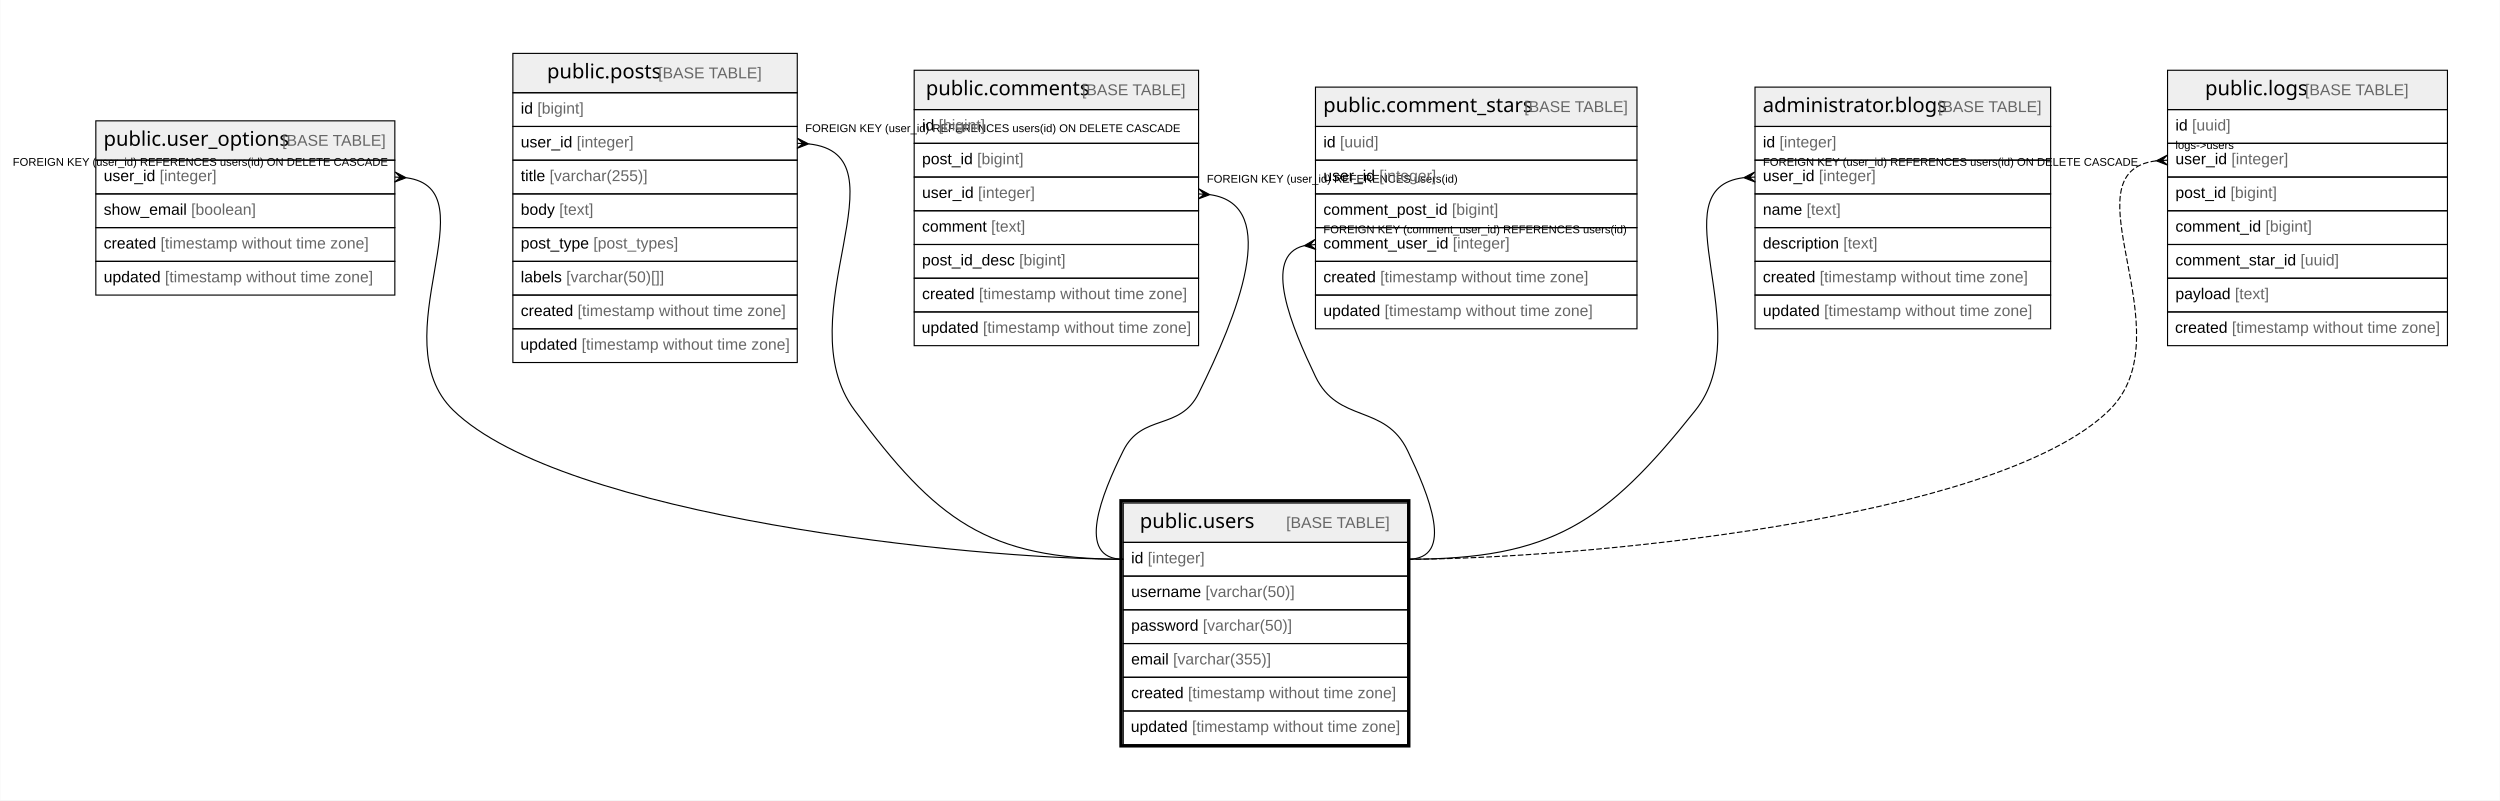
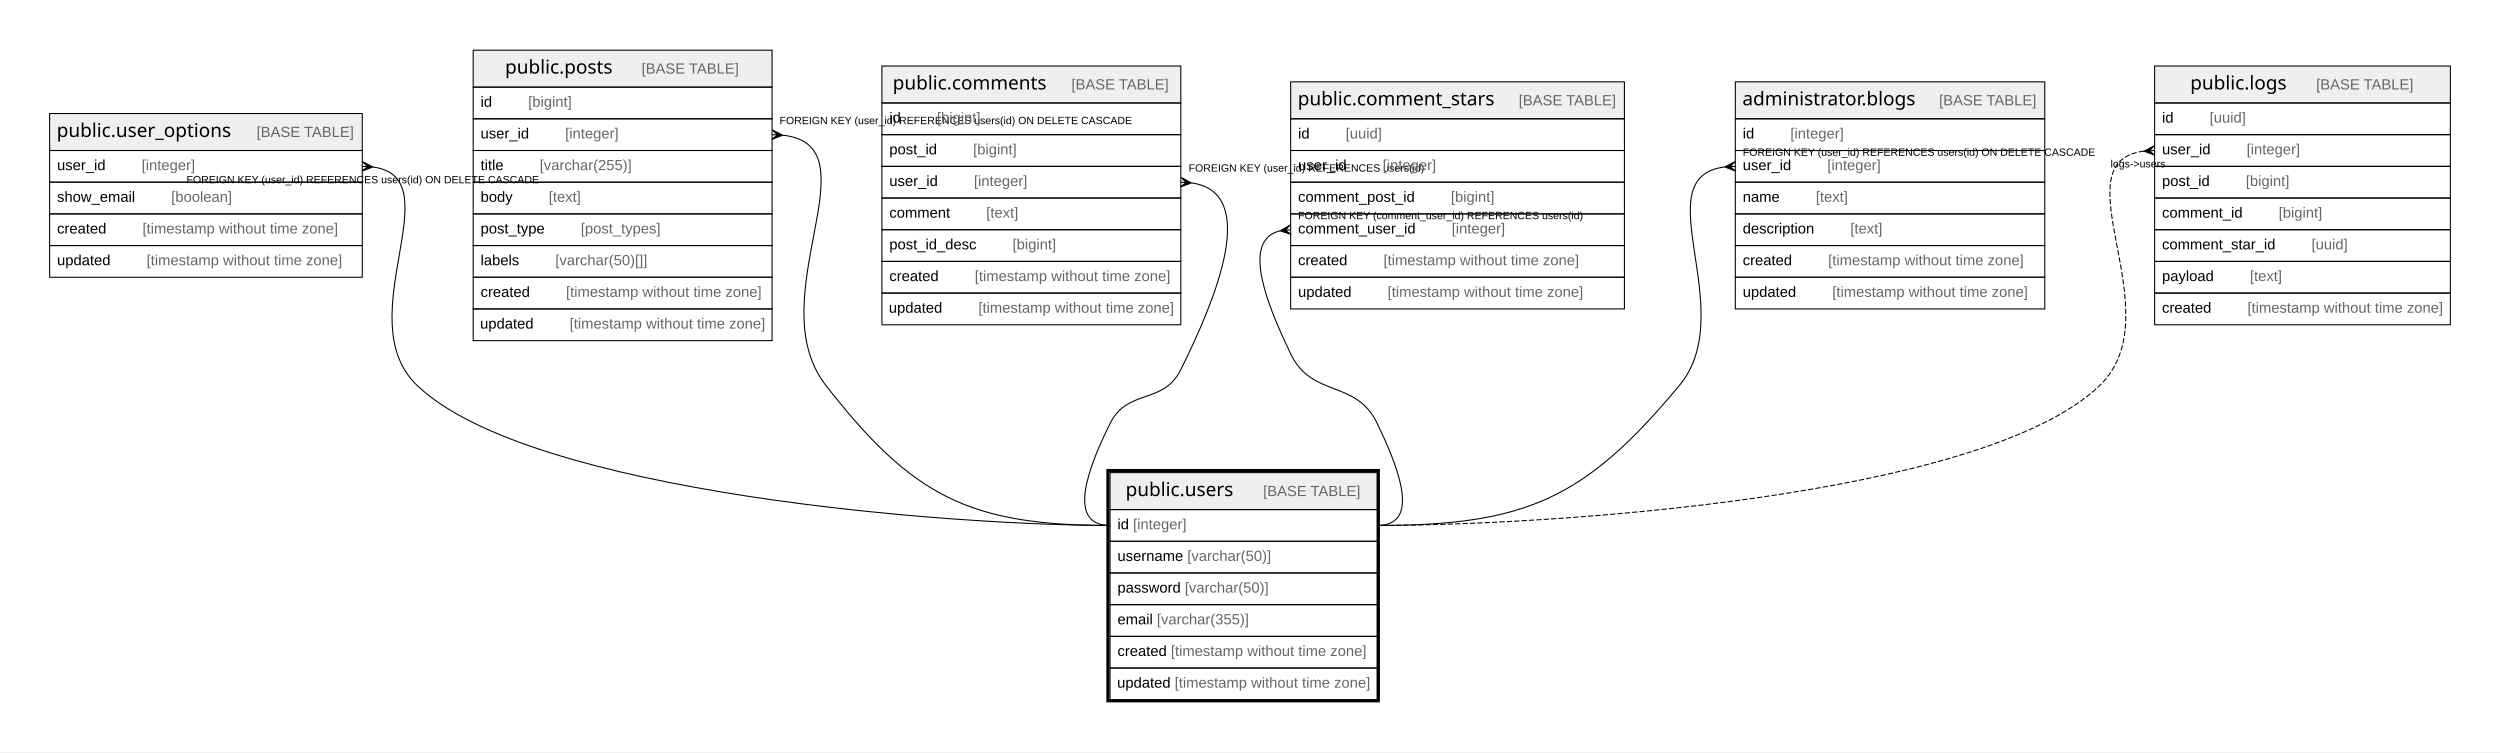
- <svg xmlns="http://www.w3.org/2000/svg" width="2224pt" height="712pt" viewBox="0.00 0.00 2223.50 712.00">
+ <svg xmlns="http://www.w3.org/2000/svg" width="2367pt" height="712pt" viewBox="0.00 0.00 2367.00 712.00">
  <g id="graph0" class="graph" transform="scale(1 1) rotate(0) translate(4 708)">
-     <polygon fill="#ffffff" stroke="transparent" points="-4,4 -4,-708 2219.5,-708 2219.5,4 -4,4" />
+     <polygon fill="#ffffff" stroke="transparent" points="-4,4 -4,-708 2363,-708 2363,4 -4,4" />
    <g id="node1" class="node">
-       <polygon fill="#efefef" stroke="transparent" points="995,-225.5 995,-260.5 1248,-260.5 1248,-225.5 995,-225.5" />
-       <polygon fill="none" stroke="#000000" points="995,-225.5 995,-260.5 1248,-260.5 1248,-225.5 995,-225.5" />
-       <text text-anchor="start" x="1009.709" y="-238.3" font-family="Arial Bold" font-size="18.00" fill="#000000">public.users</text>
-       <text text-anchor="start" x="1105.723" y="-238.3" font-family="Arial" font-size="14.00" fill="#000000">    </text>
-       <text text-anchor="start" x="1139.928" y="-238.3" font-family="Arial" font-size="14.00" fill="#666666">[BASE TABLE]</text>
-       <polygon fill="none" stroke="#000000" points="995,-195.5 995,-225.5 1248,-225.5 1248,-195.5 995,-195.5" />
-       <text text-anchor="start" x="1002" y="-206.9" font-family="Arial" font-size="14.00" fill="#000000">id </text>
-       <text text-anchor="start" x="1016.78" y="-206.9" font-family="Arial" font-size="14.00" fill="#666666">[integer]</text>
-       <polygon fill="none" stroke="#000000" points="995,-165.5 995,-195.5 1248,-195.5 1248,-165.5 995,-165.5" />
-       <text text-anchor="start" x="1002" y="-176.9" font-family="Arial" font-size="14.00" fill="#000000">username </text>
-       <text text-anchor="start" x="1068.125" y="-176.9" font-family="Arial" font-size="14.00" fill="#666666">[varchar(50)]</text>
-       <polygon fill="none" stroke="#000000" points="995,-135.5 995,-165.5 1248,-165.5 1248,-135.5 995,-135.5" />
-       <text text-anchor="start" x="1002" y="-146.9" font-family="Arial" font-size="14.00" fill="#000000">password </text>
-       <text text-anchor="start" x="1065.788" y="-146.9" font-family="Arial" font-size="14.00" fill="#666666">[varchar(50)]</text>
-       <polygon fill="none" stroke="#000000" points="995,-105.5 995,-135.5 1248,-135.5 1248,-105.5 995,-105.5" />
-       <text text-anchor="start" x="1002" y="-116.9" font-family="Arial" font-size="14.00" fill="#000000">email </text>
-       <text text-anchor="start" x="1039.33" y="-116.9" font-family="Arial" font-size="14.00" fill="#666666">[varchar(355)]</text>
-       <polygon fill="none" stroke="#000000" points="995,-75.5 995,-105.5 1248,-105.5 1248,-75.5 995,-75.5" />
-       <text text-anchor="start" x="1002" y="-86.9" font-family="Arial" font-size="14.00" fill="#000000">created </text>
-       <text text-anchor="start" x="1052.572" y="-86.9" font-family="Arial" font-size="14.00" fill="#666666">[timestamp without time zone]</text>
-       <polygon fill="none" stroke="#000000" points="995,-45.5 995,-75.5 1248,-75.5 1248,-45.5 995,-45.5" />
-       <text text-anchor="start" x="1001.692" y="-56.9" font-family="Arial" font-size="14.00" fill="#000000">updated </text>
-       <text text-anchor="start" x="1056.168" y="-56.9" font-family="Arial" font-size="14.00" fill="#666666">[timestamp without time zone]</text>
-       <polygon fill="none" stroke="#000000" stroke-width="3" points="993,-44.5 993,-262.5 1249,-262.5 1249,-44.5 993,-44.5" />
+       <polygon fill="#efefef" stroke="transparent" points="1047,-225.5 1047,-260.5 1300,-260.5 1300,-225.5 1047,-225.5" />
+       <polygon fill="none" stroke="#000000" points="1047,-225.5 1047,-260.5 1300,-260.5 1300,-225.5 1047,-225.5" />
+       <text text-anchor="start" x="1061.709" y="-238.3" font-family="Arial Bold" font-size="18.00" fill="#000000">public.users</text>
+       <text text-anchor="start" x="1157.723" y="-238.3" font-family="Arial" font-size="14.00" fill="#000000">    </text>
+       <text text-anchor="start" x="1191.928" y="-238.3" font-family="Arial" font-size="14.00" fill="#666666">[BASE TABLE]</text>
+       <polygon fill="none" stroke="#000000" points="1047,-195.5 1047,-225.5 1300,-225.5 1300,-195.5 1047,-195.5" />
+       <text text-anchor="start" x="1054" y="-206.9" font-family="Arial" font-size="14.00" fill="#000000">id </text>
+       <text text-anchor="start" x="1068.78" y="-206.9" font-family="Arial" font-size="14.00" fill="#666666">[integer]</text>
+       <polygon fill="none" stroke="#000000" points="1047,-165.5 1047,-195.5 1300,-195.5 1300,-165.5 1047,-165.5" />
+       <text text-anchor="start" x="1054" y="-176.9" font-family="Arial" font-size="14.00" fill="#000000">username </text>
+       <text text-anchor="start" x="1120.125" y="-176.9" font-family="Arial" font-size="14.00" fill="#666666">[varchar(50)]</text>
+       <polygon fill="none" stroke="#000000" points="1047,-135.5 1047,-165.5 1300,-165.5 1300,-135.5 1047,-135.5" />
+       <text text-anchor="start" x="1054" y="-146.9" font-family="Arial" font-size="14.00" fill="#000000">password </text>
+       <text text-anchor="start" x="1117.788" y="-146.9" font-family="Arial" font-size="14.00" fill="#666666">[varchar(50)]</text>
+       <polygon fill="none" stroke="#000000" points="1047,-105.5 1047,-135.5 1300,-135.5 1300,-105.5 1047,-105.5" />
+       <text text-anchor="start" x="1054" y="-116.9" font-family="Arial" font-size="14.00" fill="#000000">email </text>
+       <text text-anchor="start" x="1091.33" y="-116.9" font-family="Arial" font-size="14.00" fill="#666666">[varchar(355)]</text>
+       <polygon fill="none" stroke="#000000" points="1047,-75.5 1047,-105.5 1300,-105.5 1300,-75.5 1047,-75.5" />
+       <text text-anchor="start" x="1054" y="-86.9" font-family="Arial" font-size="14.00" fill="#000000">created </text>
+       <text text-anchor="start" x="1104.572" y="-86.9" font-family="Arial" font-size="14.00" fill="#666666">[timestamp without time zone]</text>
+       <polygon fill="none" stroke="#000000" points="1047,-45.5 1047,-75.5 1300,-75.5 1300,-45.5 1047,-45.5" />
+       <text text-anchor="start" x="1053.691" y="-56.9" font-family="Arial" font-size="14.00" fill="#000000">updated </text>
+       <text text-anchor="start" x="1108.168" y="-56.9" font-family="Arial" font-size="14.00" fill="#666666">[timestamp without time zone]</text>
+       <polygon fill="none" stroke="#000000" stroke-width="3" points="1045,-44.5 1045,-262.5 1301,-262.5 1301,-44.5 1045,-44.5" />
    </g>
    <g id="node2" class="node">
-       <polygon fill="#efefef" stroke="transparent" points="81,-565.5 81,-600.5 347,-600.5 347,-565.5 81,-565.5" />
-       <polygon fill="none" stroke="#000000" points="81,-565.5 81,-600.5 347,-600.5 347,-565.5 81,-565.5" />
-       <text text-anchor="start" x="87.853" y="-578.3" font-family="Arial Bold" font-size="18.00" fill="#000000">public.user_options</text>
-       <text text-anchor="start" x="242.894" y="-578.3" font-family="Arial" font-size="14.00" fill="#000000"> </text>
-       <text text-anchor="start" x="246.784" y="-578.3" font-family="Arial" font-size="14.00" fill="#666666">[BASE TABLE]</text>
-       <polygon fill="none" stroke="#000000" points="81,-535.5 81,-565.5 347,-565.5 347,-535.5 81,-535.5" />
-       <text text-anchor="start" x="88" y="-546.9" font-family="Arial" font-size="14.00" fill="#000000">user_id </text>
-       <text text-anchor="start" x="137.788" y="-546.9" font-family="Arial" font-size="14.00" fill="#666666">[integer]</text>
-       <polygon fill="none" stroke="#000000" points="81,-505.5 81,-535.5 347,-535.5 347,-505.5 81,-505.5" />
-       <text text-anchor="start" x="88" y="-516.9" font-family="Arial" font-size="14.00" fill="#000000">show_email </text>
-       <text text-anchor="start" x="165.784" y="-516.9" font-family="Arial" font-size="14.00" fill="#666666">[boolean]</text>
-       <polygon fill="none" stroke="#000000" points="81,-475.5 81,-505.5 347,-505.5 347,-475.5 81,-475.5" />
-       <text text-anchor="start" x="88" y="-486.9" font-family="Arial" font-size="14.00" fill="#000000">created </text>
-       <text text-anchor="start" x="138.572" y="-486.9" font-family="Arial" font-size="14.00" fill="#666666">[timestamp without time zone]</text>
-       <polygon fill="none" stroke="#000000" points="81,-445.5 81,-475.5 347,-475.5 347,-445.5 81,-445.5" />
-       <text text-anchor="start" x="88" y="-456.9" font-family="Arial" font-size="14.00" fill="#000000">updated </text>
-       <text text-anchor="start" x="142.477" y="-456.9" font-family="Arial" font-size="14.00" fill="#666666">[timestamp without time zone]</text>
+       <polygon fill="#efefef" stroke="transparent" points="43,-565.5 43,-600.5 339,-600.5 339,-565.5 43,-565.5" />
+       <polygon fill="none" stroke="#000000" points="43,-565.5 43,-600.5 339,-600.5 339,-565.5 43,-565.5" />
+       <text text-anchor="start" x="49.695" y="-578.3" font-family="Arial Bold" font-size="18.00" fill="#000000">public.user_options</text>
+       <text text-anchor="start" x="204.737" y="-578.3" font-family="Arial" font-size="14.00" fill="#000000">    </text>
+       <text text-anchor="start" x="238.941" y="-578.3" font-family="Arial" font-size="14.00" fill="#666666">[BASE TABLE]</text>
+       <polygon fill="none" stroke="#000000" points="43,-535.5 43,-565.5 339,-565.5 339,-535.5 43,-535.5" />
+       <text text-anchor="start" x="50" y="-546.9" font-family="Arial" font-size="14.00" fill="#000000">user_id    </text>
+       <text text-anchor="start" x="130.102" y="-546.9" font-family="Arial" font-size="14.00" fill="#666666">[integer]</text>
+       <polygon fill="none" stroke="#000000" points="43,-505.5 43,-535.5 339,-535.5 339,-505.5 43,-505.5" />
+       <text text-anchor="start" x="50" y="-516.9" font-family="Arial" font-size="14.00" fill="#000000">show_email    </text>
+       <text text-anchor="start" x="158.098" y="-516.9" font-family="Arial" font-size="14.00" fill="#666666">[boolean]</text>
+       <polygon fill="none" stroke="#000000" points="43,-475.5 43,-505.5 339,-505.5 339,-475.5 43,-475.5" />
+       <text text-anchor="start" x="50" y="-486.9" font-family="Arial" font-size="14.00" fill="#000000">created    </text>
+       <text text-anchor="start" x="130.886" y="-486.9" font-family="Arial" font-size="14.00" fill="#666666">[timestamp without time zone]</text>
+       <polygon fill="none" stroke="#000000" points="43,-445.5 43,-475.5 339,-475.5 339,-445.5 43,-445.5" />
+       <text text-anchor="start" x="50" y="-456.9" font-family="Arial" font-size="14.00" fill="#000000">updated    </text>
+       <text text-anchor="start" x="134.791" y="-456.9" font-family="Arial" font-size="14.00" fill="#666666">[timestamp without time zone]</text>
    </g>
    <g id="edge1" class="edge">
-       <path fill="none" stroke="#000000" d="M357.22,-549.867C433.66,-539.585 333.539,-406.73 399,-343 496.215,-248.355 859.322,-210.5 995,-210.5" />
-       <polygon fill="#000000" stroke="#000000" points="356.981,-549.881 346.722,-546.009 351.99,-550.191 347,-550.5 347,-550.5 347,-550.5 351.99,-550.191 347.278,-554.991 356.981,-549.881 356.981,-549.881" />
-       <text text-anchor="start" x="7.053" y="-560.5" font-family="Arial" font-size="10.00" fill="#000000">FOREIGN KEY (user_id) REFERENCES users(id) ON DELETE CASCADE</text>
+       <path fill="none" stroke="#000000" d="M349.217,-549.864C425.612,-539.535 324.922,-406.091 391,-343 498.565,-240.297 898.278,-210.5 1047,-210.5" />
+       <polygon fill="#000000" stroke="#000000" points="348.981,-549.878 338.72,-546.009 343.99,-550.189 339,-550.5 339,-550.5 339,-550.5 343.99,-550.189 339.28,-554.991 348.981,-549.878 348.981,-549.878" />
+       <text text-anchor="start" x="172.554" y="-534.5" font-family="Arial" font-size="10.00" fill="#000000">FOREIGN KEY (user_id) REFERENCES users(id) ON DELETE CASCADE</text>
    </g>
    <g id="node3" class="node">
-       <polygon fill="#efefef" stroke="transparent" points="452,-625.5 452,-660.5 705,-660.5 705,-625.5 452,-625.5" />
-       <polygon fill="none" stroke="#000000" points="452,-625.5 452,-660.5 705,-660.5 705,-625.5 452,-625.5" />
-       <text text-anchor="start" x="482.361" y="-638.3" font-family="Arial Bold" font-size="18.00" fill="#000000">public.posts</text>
-       <text text-anchor="start" x="577.385" y="-638.3" font-family="Arial" font-size="14.00" fill="#000000"> </text>
-       <text text-anchor="start" x="581.276" y="-638.3" font-family="Arial" font-size="14.00" fill="#666666">[BASE TABLE]</text>
-       <polygon fill="none" stroke="#000000" points="452,-595.5 452,-625.5 705,-625.5 705,-595.5 452,-595.5" />
-       <text text-anchor="start" x="459" y="-606.9" font-family="Arial" font-size="14.00" fill="#000000">id </text>
-       <text text-anchor="start" x="473.78" y="-606.9" font-family="Arial" font-size="14.00" fill="#666666">[bigint]</text>
-       <polygon fill="none" stroke="#000000" points="452,-565.5 452,-595.5 705,-595.5 705,-565.5 452,-565.5" />
-       <text text-anchor="start" x="459" y="-576.9" font-family="Arial" font-size="14.00" fill="#000000">user_id </text>
-       <text text-anchor="start" x="508.788" y="-576.9" font-family="Arial" font-size="14.00" fill="#666666">[integer]</text>
-       <polygon fill="none" stroke="#000000" points="452,-535.5 452,-565.5 705,-565.5 705,-535.5 452,-535.5" />
-       <text text-anchor="start" x="459" y="-546.9" font-family="Arial" font-size="14.00" fill="#000000">title </text>
-       <text text-anchor="start" x="484.668" y="-546.9" font-family="Arial" font-size="14.00" fill="#666666">[varchar(255)]</text>
-       <polygon fill="none" stroke="#000000" points="452,-505.5 452,-535.5 705,-535.5 705,-505.5 452,-505.5" />
-       <text text-anchor="start" x="459" y="-516.9" font-family="Arial" font-size="14.00" fill="#000000">body </text>
-       <text text-anchor="start" x="493.238" y="-516.9" font-family="Arial" font-size="14.00" fill="#666666">[text]</text>
-       <polygon fill="none" stroke="#000000" points="452,-475.5 452,-505.5 705,-505.5 705,-475.5 452,-475.5" />
-       <text text-anchor="start" x="459" y="-486.9" font-family="Arial" font-size="14.00" fill="#000000">post_type </text>
-       <text text-anchor="start" x="523.585" y="-486.9" font-family="Arial" font-size="14.00" fill="#666666">[post_types]</text>
-       <polygon fill="none" stroke="#000000" points="452,-445.5 452,-475.5 705,-475.5 705,-445.5 452,-445.5" />
-       <text text-anchor="start" x="459" y="-456.9" font-family="Arial" font-size="14.00" fill="#000000">labels </text>
-       <text text-anchor="start" x="499.452" y="-456.9" font-family="Arial" font-size="14.00" fill="#666666">[varchar(50)[]]</text>
-       <polygon fill="none" stroke="#000000" points="452,-415.5 452,-445.5 705,-445.5 705,-415.5 452,-415.5" />
-       <text text-anchor="start" x="459" y="-426.9" font-family="Arial" font-size="14.00" fill="#000000">created </text>
-       <text text-anchor="start" x="509.572" y="-426.9" font-family="Arial" font-size="14.00" fill="#666666">[timestamp without time zone]</text>
-       <polygon fill="none" stroke="#000000" points="452,-385.5 452,-415.5 705,-415.5 705,-385.5 452,-385.5" />
-       <text text-anchor="start" x="458.692" y="-396.9" font-family="Arial" font-size="14.00" fill="#000000">updated </text>
-       <text text-anchor="start" x="513.168" y="-396.9" font-family="Arial" font-size="14.00" fill="#666666">[timestamp without time zone]</text>
+       <polygon fill="#efefef" stroke="transparent" points="444,-625.5 444,-660.5 727,-660.5 727,-625.5 444,-625.5" />
+       <polygon fill="none" stroke="#000000" points="444,-625.5 444,-660.5 727,-660.5 727,-625.5 444,-625.5" />
+       <text text-anchor="start" x="474.204" y="-638.3" font-family="Arial Bold" font-size="18.00" fill="#000000">public.posts</text>
+       <text text-anchor="start" x="569.228" y="-638.3" font-family="Arial" font-size="14.00" fill="#000000">    </text>
+       <text text-anchor="start" x="603.433" y="-638.3" font-family="Arial" font-size="14.00" fill="#666666">[BASE TABLE]</text>
+       <polygon fill="none" stroke="#000000" points="444,-595.5 444,-625.5 727,-625.5 727,-595.5 444,-595.5" />
+       <text text-anchor="start" x="451" y="-606.9" font-family="Arial" font-size="14.00" fill="#000000">id    </text>
+       <text text-anchor="start" x="496.094" y="-606.9" font-family="Arial" font-size="14.00" fill="#666666">[bigint]</text>
+       <polygon fill="none" stroke="#000000" points="444,-565.5 444,-595.5 727,-595.5 727,-565.5 444,-565.5" />
+       <text text-anchor="start" x="451" y="-576.9" font-family="Arial" font-size="14.00" fill="#000000">user_id    </text>
+       <text text-anchor="start" x="531.102" y="-576.9" font-family="Arial" font-size="14.00" fill="#666666">[integer]</text>
+       <polygon fill="none" stroke="#000000" points="444,-535.5 444,-565.5 727,-565.5 727,-535.5 444,-535.5" />
+       <text text-anchor="start" x="451" y="-546.9" font-family="Arial" font-size="14.00" fill="#000000">title    </text>
+       <text text-anchor="start" x="506.982" y="-546.9" font-family="Arial" font-size="14.00" fill="#666666">[varchar(255)]</text>
+       <polygon fill="none" stroke="#000000" points="444,-505.5 444,-535.5 727,-535.5 727,-505.5 444,-505.5" />
+       <text text-anchor="start" x="451" y="-516.9" font-family="Arial" font-size="14.00" fill="#000000">body    </text>
+       <text text-anchor="start" x="515.553" y="-516.9" font-family="Arial" font-size="14.00" fill="#666666">[text]</text>
+       <polygon fill="none" stroke="#000000" points="444,-475.5 444,-505.5 727,-505.5 727,-475.5 444,-475.5" />
+       <text text-anchor="start" x="451" y="-486.9" font-family="Arial" font-size="14.00" fill="#000000">post_type    </text>
+       <text text-anchor="start" x="545.899" y="-486.9" font-family="Arial" font-size="14.00" fill="#666666">[post_types]</text>
+       <polygon fill="none" stroke="#000000" points="444,-445.5 444,-475.5 727,-475.5 727,-445.5 444,-445.5" />
+       <text text-anchor="start" x="451" y="-456.9" font-family="Arial" font-size="14.00" fill="#000000">labels    </text>
+       <text text-anchor="start" x="521.766" y="-456.9" font-family="Arial" font-size="14.00" fill="#666666">[varchar(50)[]]</text>
+       <polygon fill="none" stroke="#000000" points="444,-415.5 444,-445.5 727,-445.5 727,-415.5 444,-415.5" />
+       <text text-anchor="start" x="451" y="-426.9" font-family="Arial" font-size="14.00" fill="#000000">created    </text>
+       <text text-anchor="start" x="531.886" y="-426.9" font-family="Arial" font-size="14.00" fill="#666666">[timestamp without time zone]</text>
+       <polygon fill="none" stroke="#000000" points="444,-385.5 444,-415.5 727,-415.5 727,-385.5 444,-385.5" />
+       <text text-anchor="start" x="450.534" y="-396.9" font-family="Arial" font-size="14.00" fill="#000000">updated    </text>
+       <text text-anchor="start" x="535.325" y="-396.9" font-family="Arial" font-size="14.00" fill="#666666">[timestamp without time zone]</text>
    </g>
    <g id="edge2" class="edge">
-       <path fill="none" stroke="#000000" d="M715.011,-580.009C805.114,-570.558 693.829,-426.841 756,-343 828.342,-245.441 873.546,-210.5 995,-210.5" />
-       <polygon fill="#000000" stroke="#000000" points="714.988,-580.01 704.78,-576.005 709.994,-580.255 705,-580.5 705,-580.5 705,-580.5 709.994,-580.255 705.22,-584.995 714.988,-580.01 714.988,-580.01" />
-       <text text-anchor="start" x="712.053" y="-590.5" font-family="Arial" font-size="10.00" fill="#000000">FOREIGN KEY (user_id) REFERENCES users(id) ON DELETE CASCADE</text>
+       <path fill="none" stroke="#000000" d="M737.004,-580.004C826.98,-570.456 713.813,-425.308 778,-343 859.955,-237.906 913.728,-210.5 1047,-210.5" />
+       <polygon fill="#000000" stroke="#000000" points="736.988,-580.005 726.777,-576.005 731.994,-580.252 727,-580.5 727,-580.5 727,-580.5 731.994,-580.252 727.223,-584.995 736.988,-580.005 736.988,-580.005" />
+       <text text-anchor="start" x="734.053" y="-590.5" font-family="Arial" font-size="10.00" fill="#000000">FOREIGN KEY (user_id) REFERENCES users(id) ON DELETE CASCADE</text>
    </g>
    <g id="node4" class="node">
-       <polygon fill="#efefef" stroke="transparent" points="809,-610.5 809,-645.5 1062,-645.5 1062,-610.5 809,-610.5" />
-       <polygon fill="none" stroke="#000000" points="809,-610.5 809,-645.5 1062,-645.5 1062,-610.5 809,-610.5" />
-       <text text-anchor="start" x="819.366" y="-623.3" font-family="Arial Bold" font-size="18.00" fill="#000000">public.comments</text>
-       <text text-anchor="start" x="954.38" y="-623.3" font-family="Arial" font-size="14.00" fill="#000000"> </text>
-       <text text-anchor="start" x="958.271" y="-623.3" font-family="Arial" font-size="14.00" fill="#666666">[BASE TABLE]</text>
-       <polygon fill="none" stroke="#000000" points="809,-580.5 809,-610.5 1062,-610.5 1062,-580.5 809,-580.5" />
-       <text text-anchor="start" x="816" y="-591.9" font-family="Arial" font-size="14.00" fill="#000000">id </text>
-       <text text-anchor="start" x="830.78" y="-591.9" font-family="Arial" font-size="14.00" fill="#666666">[bigint]</text>
-       <polygon fill="none" stroke="#000000" points="809,-550.5 809,-580.5 1062,-580.5 1062,-550.5 809,-550.5" />
-       <text text-anchor="start" x="816" y="-561.9" font-family="Arial" font-size="14.00" fill="#000000">post_id </text>
-       <text text-anchor="start" x="865.018" y="-561.9" font-family="Arial" font-size="14.00" fill="#666666">[bigint]</text>
-       <polygon fill="none" stroke="#000000" points="809,-520.5 809,-550.5 1062,-550.5 1062,-520.5 809,-520.5" />
-       <text text-anchor="start" x="816" y="-531.9" font-family="Arial" font-size="14.00" fill="#000000">user_id </text>
-       <text text-anchor="start" x="865.788" y="-531.9" font-family="Arial" font-size="14.00" fill="#666666">[integer]</text>
-       <polygon fill="none" stroke="#000000" points="809,-490.5 809,-520.5 1062,-520.5 1062,-490.5 809,-490.5" />
-       <text text-anchor="start" x="816" y="-501.9" font-family="Arial" font-size="14.00" fill="#000000">comment </text>
-       <text text-anchor="start" x="877.45" y="-501.9" font-family="Arial" font-size="14.00" fill="#666666">[text]</text>
-       <polygon fill="none" stroke="#000000" points="809,-460.5 809,-490.5 1062,-490.5 1062,-460.5 809,-460.5" />
-       <text text-anchor="start" x="816" y="-471.9" font-family="Arial" font-size="14.00" fill="#000000">post_id_desc </text>
-       <text text-anchor="start" x="902.366" y="-471.9" font-family="Arial" font-size="14.00" fill="#666666">[bigint]</text>
-       <polygon fill="none" stroke="#000000" points="809,-430.5 809,-460.5 1062,-460.5 1062,-430.5 809,-430.5" />
-       <text text-anchor="start" x="816" y="-441.9" font-family="Arial" font-size="14.00" fill="#000000">created </text>
-       <text text-anchor="start" x="866.572" y="-441.9" font-family="Arial" font-size="14.00" fill="#666666">[timestamp without time zone]</text>
-       <polygon fill="none" stroke="#000000" points="809,-400.5 809,-430.5 1062,-430.5 1062,-400.5 809,-400.5" />
-       <text text-anchor="start" x="815.692" y="-411.9" font-family="Arial" font-size="14.00" fill="#000000">updated </text>
-       <text text-anchor="start" x="870.168" y="-411.9" font-family="Arial" font-size="14.00" fill="#666666">[timestamp without time zone]</text>
+       <polygon fill="#efefef" stroke="transparent" points="831,-610.5 831,-645.5 1114,-645.5 1114,-610.5 831,-610.5" />
+       <polygon fill="none" stroke="#000000" points="831,-610.5 831,-645.5 1114,-645.5 1114,-610.5 831,-610.5" />
+       <text text-anchor="start" x="841.209" y="-623.3" font-family="Arial Bold" font-size="18.00" fill="#000000">public.comments</text>
+       <text text-anchor="start" x="976.223" y="-623.3" font-family="Arial" font-size="14.00" fill="#000000">    </text>
+       <text text-anchor="start" x="1010.428" y="-623.3" font-family="Arial" font-size="14.00" fill="#666666">[BASE TABLE]</text>
+       <polygon fill="none" stroke="#000000" points="831,-580.5 831,-610.5 1114,-610.5 1114,-580.5 831,-580.5" />
+       <text text-anchor="start" x="838" y="-591.9" font-family="Arial" font-size="14.00" fill="#000000">id    </text>
+       <text text-anchor="start" x="883.094" y="-591.9" font-family="Arial" font-size="14.00" fill="#666666">[bigint]</text>
+       <polygon fill="none" stroke="#000000" points="831,-550.5 831,-580.5 1114,-580.5 1114,-550.5 831,-550.5" />
+       <text text-anchor="start" x="838" y="-561.9" font-family="Arial" font-size="14.00" fill="#000000">post_id    </text>
+       <text text-anchor="start" x="917.332" y="-561.9" font-family="Arial" font-size="14.00" fill="#666666">[bigint]</text>
+       <polygon fill="none" stroke="#000000" points="831,-520.5 831,-550.5 1114,-550.5 1114,-520.5 831,-520.5" />
+       <text text-anchor="start" x="838" y="-531.9" font-family="Arial" font-size="14.00" fill="#000000">user_id    </text>
+       <text text-anchor="start" x="918.102" y="-531.9" font-family="Arial" font-size="14.00" fill="#666666">[integer]</text>
+       <polygon fill="none" stroke="#000000" points="831,-490.5 831,-520.5 1114,-520.5 1114,-490.5 831,-490.5" />
+       <text text-anchor="start" x="838" y="-501.9" font-family="Arial" font-size="14.00" fill="#000000">comment    </text>
+       <text text-anchor="start" x="929.764" y="-501.9" font-family="Arial" font-size="14.00" fill="#666666">[text]</text>
+       <polygon fill="none" stroke="#000000" points="831,-460.5 831,-490.5 1114,-490.5 1114,-460.5 831,-460.5" />
+       <text text-anchor="start" x="838" y="-471.9" font-family="Arial" font-size="14.00" fill="#000000">post_id_desc    </text>
+       <text text-anchor="start" x="954.68" y="-471.9" font-family="Arial" font-size="14.00" fill="#666666">[bigint]</text>
+       <polygon fill="none" stroke="#000000" points="831,-430.5 831,-460.5 1114,-460.5 1114,-430.5 831,-430.5" />
+       <text text-anchor="start" x="838" y="-441.9" font-family="Arial" font-size="14.00" fill="#000000">created    </text>
+       <text text-anchor="start" x="918.886" y="-441.9" font-family="Arial" font-size="14.00" fill="#666666">[timestamp without time zone]</text>
+       <polygon fill="none" stroke="#000000" points="831,-400.5 831,-430.5 1114,-430.5 1114,-400.5 831,-400.5" />
+       <text text-anchor="start" x="837.534" y="-411.9" font-family="Arial" font-size="14.00" fill="#000000">updated    </text>
+       <text text-anchor="start" x="922.325" y="-411.9" font-family="Arial" font-size="14.00" fill="#666666">[timestamp without time zone]</text>
    </g>
    <g id="edge3" class="edge">
-       <path fill="none" stroke="#000000" d="M1072.298,-534.811C1136.796,-525.566 1095.387,-425.372 1062,-358 1045.383,-324.468 1011.617,-340.532 995,-307 975.956,-268.571 952.111,-210.5 995,-210.5" />
-       <polygon fill="#000000" stroke="#000000" points="1071.978,-534.832 1061.699,-531.01 1066.989,-535.166 1062,-535.5 1062,-535.5 1062,-535.5 1066.989,-535.166 1062.301,-539.99 1071.978,-534.832 1071.978,-534.832" />
-       <text text-anchor="start" x="1069.334" y="-545.5" font-family="Arial" font-size="10.00" fill="#000000">FOREIGN KEY (user_id) REFERENCES users(id)</text>
+       <path fill="none" stroke="#000000" d="M1124.298,-534.811C1188.796,-525.566 1147.387,-425.372 1114,-358 1097.383,-324.468 1063.617,-340.532 1047,-307 1027.956,-268.571 1004.111,-210.5 1047,-210.5" />
+       <polygon fill="#000000" stroke="#000000" points="1123.978,-534.832 1113.699,-531.01 1118.989,-535.166 1114,-535.5 1114,-535.5 1114,-535.5 1118.989,-535.166 1114.301,-539.99 1123.978,-534.832 1123.978,-534.832" />
+       <text text-anchor="start" x="1121.334" y="-545.5" font-family="Arial" font-size="10.00" fill="#000000">FOREIGN KEY (user_id) REFERENCES users(id)</text>
    </g>
    <g id="node5" class="node">
-       <polygon fill="#efefef" stroke="transparent" points="1166,-595.5 1166,-630.5 1452,-630.5 1452,-595.5 1166,-595.5" />
-       <polygon fill="none" stroke="#000000" points="1166,-595.5 1166,-630.5 1452,-630.5 1452,-595.5 1166,-595.5" />
-       <text text-anchor="start" x="1172.862" y="-608.3" font-family="Arial Bold" font-size="18.00" fill="#000000">public.comment_stars</text>
-       <text text-anchor="start" x="1347.884" y="-608.3" font-family="Arial" font-size="14.00" fill="#000000"> </text>
-       <text text-anchor="start" x="1351.774" y="-608.3" font-family="Arial" font-size="14.00" fill="#666666">[BASE TABLE]</text>
-       <polygon fill="none" stroke="#000000" points="1166,-565.5 1166,-595.5 1452,-595.5 1452,-565.5 1166,-565.5" />
-       <text text-anchor="start" x="1173" y="-576.9" font-family="Arial" font-size="14.00" fill="#000000">id </text>
-       <text text-anchor="start" x="1187.78" y="-576.9" font-family="Arial" font-size="14.00" fill="#666666">[uuid]</text>
-       <polygon fill="none" stroke="#000000" points="1166,-535.5 1166,-565.5 1452,-565.5 1452,-535.5 1166,-535.5" />
-       <text text-anchor="start" x="1173" y="-546.9" font-family="Arial" font-size="14.00" fill="#000000">user_id </text>
-       <text text-anchor="start" x="1222.788" y="-546.9" font-family="Arial" font-size="14.00" fill="#666666">[integer]</text>
-       <polygon fill="none" stroke="#000000" points="1166,-505.5 1166,-535.5 1452,-535.5 1452,-505.5 1166,-505.5" />
-       <text text-anchor="start" x="1173" y="-516.9" font-family="Arial" font-size="14.00" fill="#000000">comment_post_id </text>
-       <text text-anchor="start" x="1287.36" y="-516.9" font-family="Arial" font-size="14.00" fill="#666666">[bigint]</text>
-       <polygon fill="none" stroke="#000000" points="1166,-475.5 1166,-505.5 1452,-505.5 1452,-475.5 1166,-475.5" />
-       <text text-anchor="start" x="1173" y="-486.9" font-family="Arial" font-size="14.00" fill="#000000">comment_user_id </text>
-       <text text-anchor="start" x="1288.13" y="-486.9" font-family="Arial" font-size="14.00" fill="#666666">[integer]</text>
-       <polygon fill="none" stroke="#000000" points="1166,-445.5 1166,-475.5 1452,-475.5 1452,-445.5 1166,-445.5" />
-       <text text-anchor="start" x="1173" y="-456.9" font-family="Arial" font-size="14.00" fill="#000000">created </text>
-       <text text-anchor="start" x="1223.572" y="-456.9" font-family="Arial" font-size="14.00" fill="#666666">[timestamp without time zone]</text>
-       <polygon fill="none" stroke="#000000" points="1166,-415.5 1166,-445.5 1452,-445.5 1452,-415.5 1166,-415.5" />
-       <text text-anchor="start" x="1173" y="-426.9" font-family="Arial" font-size="14.00" fill="#000000">updated </text>
-       <text text-anchor="start" x="1227.477" y="-426.9" font-family="Arial" font-size="14.00" fill="#666666">[timestamp without time zone]</text>
+       <polygon fill="#efefef" stroke="transparent" points="1218,-595.5 1218,-630.5 1534,-630.5 1534,-595.5 1218,-595.5" />
+       <polygon fill="none" stroke="#000000" points="1218,-595.5 1218,-630.5 1534,-630.5 1534,-595.5 1218,-595.5" />
+       <text text-anchor="start" x="1224.705" y="-608.3" font-family="Arial Bold" font-size="18.00" fill="#000000">public.comment_stars</text>
+       <text text-anchor="start" x="1399.727" y="-608.3" font-family="Arial" font-size="14.00" fill="#000000">    </text>
+       <text text-anchor="start" x="1433.931" y="-608.3" font-family="Arial" font-size="14.00" fill="#666666">[BASE TABLE]</text>
+       <polygon fill="none" stroke="#000000" points="1218,-565.5 1218,-595.5 1534,-595.5 1534,-565.5 1218,-565.5" />
+       <text text-anchor="start" x="1225" y="-576.9" font-family="Arial" font-size="14.00" fill="#000000">id    </text>
+       <text text-anchor="start" x="1270.094" y="-576.9" font-family="Arial" font-size="14.00" fill="#666666">[uuid]</text>
+       <polygon fill="none" stroke="#000000" points="1218,-535.5 1218,-565.5 1534,-565.5 1534,-535.5 1218,-535.5" />
+       <text text-anchor="start" x="1225" y="-546.9" font-family="Arial" font-size="14.00" fill="#000000">user_id    </text>
+       <text text-anchor="start" x="1305.102" y="-546.9" font-family="Arial" font-size="14.00" fill="#666666">[integer]</text>
+       <polygon fill="none" stroke="#000000" points="1218,-505.5 1218,-535.5 1534,-535.5 1534,-505.5 1218,-505.5" />
+       <text text-anchor="start" x="1225" y="-516.9" font-family="Arial" font-size="14.00" fill="#000000">comment_post_id    </text>
+       <text text-anchor="start" x="1369.675" y="-516.9" font-family="Arial" font-size="14.00" fill="#666666">[bigint]</text>
+       <polygon fill="none" stroke="#000000" points="1218,-475.5 1218,-505.5 1534,-505.5 1534,-475.5 1218,-475.5" />
+       <text text-anchor="start" x="1225" y="-486.9" font-family="Arial" font-size="14.00" fill="#000000">comment_user_id    </text>
+       <text text-anchor="start" x="1370.445" y="-486.9" font-family="Arial" font-size="14.00" fill="#666666">[integer]</text>
+       <polygon fill="none" stroke="#000000" points="1218,-445.5 1218,-475.5 1534,-475.5 1534,-445.5 1218,-445.5" />
+       <text text-anchor="start" x="1225" y="-456.9" font-family="Arial" font-size="14.00" fill="#000000">created    </text>
+       <text text-anchor="start" x="1305.886" y="-456.9" font-family="Arial" font-size="14.00" fill="#666666">[timestamp without time zone]</text>
+       <polygon fill="none" stroke="#000000" points="1218,-415.5 1218,-445.5 1534,-445.5 1534,-415.5 1218,-415.5" />
+       <text text-anchor="start" x="1225" y="-426.9" font-family="Arial" font-size="14.00" fill="#000000">updated    </text>
+       <text text-anchor="start" x="1309.791" y="-426.9" font-family="Arial" font-size="14.00" fill="#666666">[timestamp without time zone]</text>
    </g>
    <g id="edge4" class="edge">
-       <path fill="none" stroke="#000000" d="M1155.689,-489.375C1118.143,-480.179 1145.122,-416.606 1166,-373 1186.203,-330.804 1227.797,-349.196 1248,-307 1266.522,-268.317 1290.889,-210.5 1248,-210.5" />
-       <polygon fill="#000000" stroke="#000000" points="1156.059,-489.415 1165.512,-494.973 1161.03,-489.958 1166,-490.5 1166,-490.5 1166,-490.5 1161.03,-489.958 1166.488,-486.027 1156.059,-489.415 1156.059,-489.415" />
-       <text text-anchor="start" x="1172.998" y="-500.5" font-family="Arial" font-size="10.00" fill="#000000">FOREIGN KEY (comment_user_id) REFERENCES users(id)</text>
+       <path fill="none" stroke="#000000" d="M1207.689,-489.375C1170.143,-480.179 1197.122,-416.606 1218,-373 1238.203,-330.804 1279.797,-349.196 1300,-307 1318.522,-268.317 1342.889,-210.5 1300,-210.5" />
+       <polygon fill="#000000" stroke="#000000" points="1208.059,-489.415 1217.512,-494.973 1213.03,-489.958 1218,-490.5 1218,-490.5 1218,-490.5 1213.03,-489.958 1218.488,-486.027 1208.059,-489.415 1208.059,-489.415" />
+       <text text-anchor="start" x="1224.998" y="-500.5" font-family="Arial" font-size="10.00" fill="#000000">FOREIGN KEY (comment_user_id) REFERENCES users(id)</text>
    </g>
    <g id="node6" class="node">
-       <polygon fill="#efefef" stroke="transparent" points="1557,-595.5 1557,-630.5 1820,-630.5 1820,-595.5 1557,-595.5" />
-       <polygon fill="none" stroke="#000000" points="1557,-595.5 1557,-630.5 1820,-630.5 1820,-595.5 1557,-595.5" />
-       <text text-anchor="start" x="1563.865" y="-608.3" font-family="Arial Bold" font-size="18.00" fill="#000000">administrator.blogs</text>
-       <text text-anchor="start" x="1715.881" y="-608.3" font-family="Arial" font-size="14.00" fill="#000000"> </text>
-       <text text-anchor="start" x="1719.771" y="-608.3" font-family="Arial" font-size="14.00" fill="#666666">[BASE TABLE]</text>
-       <polygon fill="none" stroke="#000000" points="1557,-565.5 1557,-595.5 1820,-595.5 1820,-565.5 1557,-565.5" />
-       <text text-anchor="start" x="1564" y="-576.9" font-family="Arial" font-size="14.00" fill="#000000">id </text>
-       <text text-anchor="start" x="1578.78" y="-576.9" font-family="Arial" font-size="14.00" fill="#666666">[integer]</text>
-       <polygon fill="none" stroke="#000000" points="1557,-535.5 1557,-565.5 1820,-565.5 1820,-535.5 1557,-535.5" />
-       <text text-anchor="start" x="1564" y="-546.9" font-family="Arial" font-size="14.00" fill="#000000">user_id </text>
-       <text text-anchor="start" x="1613.788" y="-546.9" font-family="Arial" font-size="14.00" fill="#666666">[integer]</text>
-       <polygon fill="none" stroke="#000000" points="1557,-505.5 1557,-535.5 1820,-535.5 1820,-505.5 1557,-505.5" />
-       <text text-anchor="start" x="1564" y="-516.9" font-family="Arial" font-size="14.00" fill="#000000">name </text>
-       <text text-anchor="start" x="1602.899" y="-516.9" font-family="Arial" font-size="14.00" fill="#666666">[text]</text>
-       <polygon fill="none" stroke="#000000" points="1557,-475.5 1557,-505.5 1820,-505.5 1820,-475.5 1557,-475.5" />
-       <text text-anchor="start" x="1564" y="-486.9" font-family="Arial" font-size="14.00" fill="#000000">description </text>
-       <text text-anchor="start" x="1635.568" y="-486.9" font-family="Arial" font-size="14.00" fill="#666666">[text]</text>
-       <polygon fill="none" stroke="#000000" points="1557,-445.5 1557,-475.5 1820,-475.5 1820,-445.5 1557,-445.5" />
-       <text text-anchor="start" x="1564" y="-456.9" font-family="Arial" font-size="14.00" fill="#000000">created </text>
-       <text text-anchor="start" x="1614.572" y="-456.9" font-family="Arial" font-size="14.00" fill="#666666">[timestamp without time zone]</text>
-       <polygon fill="none" stroke="#000000" points="1557,-415.5 1557,-445.5 1820,-445.5 1820,-415.5 1557,-415.5" />
-       <text text-anchor="start" x="1564" y="-426.9" font-family="Arial" font-size="14.00" fill="#000000">updated </text>
-       <text text-anchor="start" x="1618.477" y="-426.9" font-family="Arial" font-size="14.00" fill="#666666">[timestamp without time zone]</text>
+       <polygon fill="#efefef" stroke="transparent" points="1639,-595.5 1639,-630.5 1932,-630.5 1932,-595.5 1639,-595.5" />
+       <polygon fill="none" stroke="#000000" points="1639,-595.5 1639,-630.5 1932,-630.5 1932,-595.5 1639,-595.5" />
+       <text text-anchor="start" x="1645.708" y="-608.3" font-family="Arial Bold" font-size="18.00" fill="#000000">administrator.blogs</text>
+       <text text-anchor="start" x="1797.724" y="-608.3" font-family="Arial" font-size="14.00" fill="#000000">    </text>
+       <text text-anchor="start" x="1831.928" y="-608.3" font-family="Arial" font-size="14.00" fill="#666666">[BASE TABLE]</text>
+       <polygon fill="none" stroke="#000000" points="1639,-565.5 1639,-595.5 1932,-595.5 1932,-565.5 1639,-565.5" />
+       <text text-anchor="start" x="1646" y="-576.9" font-family="Arial" font-size="14.00" fill="#000000">id    </text>
+       <text text-anchor="start" x="1691.094" y="-576.9" font-family="Arial" font-size="14.00" fill="#666666">[integer]</text>
+       <polygon fill="none" stroke="#000000" points="1639,-535.5 1639,-565.5 1932,-565.5 1932,-535.5 1639,-535.5" />
+       <text text-anchor="start" x="1646" y="-546.9" font-family="Arial" font-size="14.00" fill="#000000">user_id    </text>
+       <text text-anchor="start" x="1726.102" y="-546.9" font-family="Arial" font-size="14.00" fill="#666666">[integer]</text>
+       <polygon fill="none" stroke="#000000" points="1639,-505.5 1639,-535.5 1932,-535.5 1932,-505.5 1639,-505.5" />
+       <text text-anchor="start" x="1646" y="-516.9" font-family="Arial" font-size="14.00" fill="#000000">name    </text>
+       <text text-anchor="start" x="1715.213" y="-516.9" font-family="Arial" font-size="14.00" fill="#666666">[text]</text>
+       <polygon fill="none" stroke="#000000" points="1639,-475.5 1639,-505.5 1932,-505.5 1932,-475.5 1639,-475.5" />
+       <text text-anchor="start" x="1646" y="-486.9" font-family="Arial" font-size="14.00" fill="#000000">description    </text>
+       <text text-anchor="start" x="1747.882" y="-486.9" font-family="Arial" font-size="14.00" fill="#666666">[text]</text>
+       <polygon fill="none" stroke="#000000" points="1639,-445.5 1639,-475.5 1932,-475.5 1932,-445.5 1639,-445.5" />
+       <text text-anchor="start" x="1646" y="-456.9" font-family="Arial" font-size="14.00" fill="#000000">created    </text>
+       <text text-anchor="start" x="1726.886" y="-456.9" font-family="Arial" font-size="14.00" fill="#666666">[timestamp without time zone]</text>
+       <polygon fill="none" stroke="#000000" points="1639,-415.5 1639,-445.5 1932,-445.5 1932,-415.5 1639,-415.5" />
+       <text text-anchor="start" x="1646" y="-426.9" font-family="Arial" font-size="14.00" fill="#000000">updated    </text>
+       <text text-anchor="start" x="1730.791" y="-426.9" font-family="Arial" font-size="14.00" fill="#666666">[timestamp without time zone]</text>
    </g>
    <g id="edge5" class="edge">
-       <path fill="none" stroke="#000000" d="M1546.724,-549.903C1469.495,-540.199 1560.915,-414.599 1504,-343 1424.279,-242.711 1376.114,-210.5 1248,-210.5" />
-       <polygon fill="#000000" stroke="#000000" points="1547.017,-549.919 1556.739,-554.992 1552.008,-550.21 1557,-550.5 1557,-550.5 1557,-550.5 1552.008,-550.21 1557.261,-546.008 1547.017,-549.919 1547.017,-549.919" />
-       <text text-anchor="start" x="1564.053" y="-560.5" font-family="Arial" font-size="10.00" fill="#000000">FOREIGN KEY (user_id) REFERENCES users(id) ON DELETE CASCADE</text>
+       <path fill="none" stroke="#000000" d="M1628.732,-549.897C1551.616,-540.101 1644.468,-413.337 1586,-343 1496.449,-235.27 1440.09,-210.5 1300,-210.5" />
+       <polygon fill="#000000" stroke="#000000" points="1629.017,-549.913 1638.736,-554.992 1634.009,-550.207 1639,-550.5 1639,-550.5 1639,-550.5 1634.009,-550.207 1639.264,-546.008 1629.017,-549.913 1629.017,-549.913" />
+       <text text-anchor="start" x="1646.053" y="-560.5" font-family="Arial" font-size="10.00" fill="#000000">FOREIGN KEY (user_id) REFERENCES users(id) ON DELETE CASCADE</text>
    </g>
    <g id="node7" class="node">
-       <polygon fill="#efefef" stroke="transparent" points="1924,-610.5 1924,-645.5 2173,-645.5 2173,-610.5 1924,-610.5" />
-       <polygon fill="none" stroke="#000000" points="1924,-610.5 1924,-645.5 2173,-645.5 2173,-610.5 1924,-610.5" />
-       <text text-anchor="start" x="1957.365" y="-623.3" font-family="Arial Bold" font-size="18.00" fill="#000000">public.logs</text>
-       <text text-anchor="start" x="2042.381" y="-623.3" font-family="Arial" font-size="14.00" fill="#000000"> </text>
-       <text text-anchor="start" x="2046.272" y="-623.3" font-family="Arial" font-size="14.00" fill="#666666">[BASE TABLE]</text>
-       <polygon fill="none" stroke="#000000" points="1924,-580.5 1924,-610.5 2173,-610.5 2173,-580.5 1924,-580.5" />
-       <text text-anchor="start" x="1931" y="-591.9" font-family="Arial" font-size="14.00" fill="#000000">id </text>
-       <text text-anchor="start" x="1945.78" y="-591.9" font-family="Arial" font-size="14.00" fill="#666666">[uuid]</text>
-       <polygon fill="none" stroke="#000000" points="1924,-550.5 1924,-580.5 2173,-580.5 2173,-550.5 1924,-550.5" />
-       <text text-anchor="start" x="1931" y="-561.9" font-family="Arial" font-size="14.00" fill="#000000">user_id </text>
-       <text text-anchor="start" x="1980.788" y="-561.9" font-family="Arial" font-size="14.00" fill="#666666">[integer]</text>
-       <polygon fill="none" stroke="#000000" points="1924,-520.5 1924,-550.5 2173,-550.5 2173,-520.5 1924,-520.5" />
-       <text text-anchor="start" x="1931" y="-531.9" font-family="Arial" font-size="14.00" fill="#000000">post_id </text>
-       <text text-anchor="start" x="1980.018" y="-531.9" font-family="Arial" font-size="14.00" fill="#666666">[bigint]</text>
-       <polygon fill="none" stroke="#000000" points="1924,-490.5 1924,-520.5 2173,-520.5 2173,-490.5 1924,-490.5" />
-       <text text-anchor="start" x="1931" y="-501.9" font-family="Arial" font-size="14.00" fill="#000000">comment_id </text>
-       <text text-anchor="start" x="2011.122" y="-501.9" font-family="Arial" font-size="14.00" fill="#666666">[bigint]</text>
-       <polygon fill="none" stroke="#000000" points="1924,-460.5 1924,-490.5 2173,-490.5 2173,-460.5 1924,-460.5" />
-       <text text-anchor="start" x="1931" y="-471.9" font-family="Arial" font-size="14.00" fill="#000000">comment_star_id </text>
-       <text text-anchor="start" x="2042.238" y="-471.9" font-family="Arial" font-size="14.00" fill="#666666">[uuid]</text>
-       <polygon fill="none" stroke="#000000" points="1924,-430.5 1924,-460.5 2173,-460.5 2173,-430.5 1924,-430.5" />
-       <text text-anchor="start" x="1931" y="-441.9" font-family="Arial" font-size="14.00" fill="#000000">payload </text>
-       <text text-anchor="start" x="1983.91" y="-441.9" font-family="Arial" font-size="14.00" fill="#666666">[text]</text>
-       <polygon fill="none" stroke="#000000" points="1924,-400.5 1924,-430.5 2173,-430.5 2173,-400.5 1924,-400.5" />
-       <text text-anchor="start" x="1930.644" y="-411.9" font-family="Arial" font-size="14.00" fill="#000000">created </text>
-       <text text-anchor="start" x="1981.216" y="-411.9" font-family="Arial" font-size="14.00" fill="#666666">[timestamp without time zone]</text>
+       <polygon fill="#efefef" stroke="transparent" points="2036,-610.5 2036,-645.5 2316,-645.5 2316,-610.5 2036,-610.5" />
+       <polygon fill="none" stroke="#000000" points="2036,-610.5 2036,-645.5 2316,-645.5 2316,-610.5 2036,-610.5" />
+       <text text-anchor="start" x="2069.708" y="-623.3" font-family="Arial Bold" font-size="18.00" fill="#000000">public.logs</text>
+       <text text-anchor="start" x="2154.724" y="-623.3" font-family="Arial" font-size="14.00" fill="#000000">    </text>
+       <text text-anchor="start" x="2188.929" y="-623.3" font-family="Arial" font-size="14.00" fill="#666666">[BASE TABLE]</text>
+       <polygon fill="none" stroke="#000000" points="2036,-580.5 2036,-610.5 2316,-610.5 2316,-580.5 2036,-580.5" />
+       <text text-anchor="start" x="2043" y="-591.9" font-family="Arial" font-size="14.00" fill="#000000">id    </text>
+       <text text-anchor="start" x="2088.094" y="-591.9" font-family="Arial" font-size="14.00" fill="#666666">[uuid]</text>
+       <polygon fill="none" stroke="#000000" points="2036,-550.5 2036,-580.5 2316,-580.5 2316,-550.5 2036,-550.5" />
+       <text text-anchor="start" x="2043" y="-561.9" font-family="Arial" font-size="14.00" fill="#000000">user_id    </text>
+       <text text-anchor="start" x="2123.102" y="-561.9" font-family="Arial" font-size="14.00" fill="#666666">[integer]</text>
+       <polygon fill="none" stroke="#000000" points="2036,-520.5 2036,-550.5 2316,-550.5 2316,-520.5 2036,-520.5" />
+       <text text-anchor="start" x="2043" y="-531.9" font-family="Arial" font-size="14.00" fill="#000000">post_id    </text>
+       <text text-anchor="start" x="2122.332" y="-531.9" font-family="Arial" font-size="14.00" fill="#666666">[bigint]</text>
+       <polygon fill="none" stroke="#000000" points="2036,-490.5 2036,-520.5 2316,-520.5 2316,-490.5 2036,-490.5" />
+       <text text-anchor="start" x="2043" y="-501.9" font-family="Arial" font-size="14.00" fill="#000000">comment_id    </text>
+       <text text-anchor="start" x="2153.436" y="-501.9" font-family="Arial" font-size="14.00" fill="#666666">[bigint]</text>
+       <polygon fill="none" stroke="#000000" points="2036,-460.5 2036,-490.5 2316,-490.5 2316,-460.5 2036,-460.5" />
+       <text text-anchor="start" x="2043" y="-471.9" font-family="Arial" font-size="14.00" fill="#000000">comment_star_id    </text>
+       <text text-anchor="start" x="2184.553" y="-471.9" font-family="Arial" font-size="14.00" fill="#666666">[uuid]</text>
+       <polygon fill="none" stroke="#000000" points="2036,-430.5 2036,-460.5 2316,-460.5 2316,-430.5 2036,-430.5" />
+       <text text-anchor="start" x="2043" y="-441.9" font-family="Arial" font-size="14.00" fill="#000000">payload    </text>
+       <text text-anchor="start" x="2126.224" y="-441.9" font-family="Arial" font-size="14.00" fill="#666666">[text]</text>
+       <polygon fill="none" stroke="#000000" points="2036,-400.5 2036,-430.5 2316,-430.5 2316,-400.5 2036,-400.5" />
+       <text text-anchor="start" x="2042.987" y="-411.9" font-family="Arial" font-size="14.00" fill="#000000">created    </text>
+       <text text-anchor="start" x="2123.873" y="-411.9" font-family="Arial" font-size="14.00" fill="#666666">[timestamp without time zone]</text>
    </g>
    <g id="edge6" class="edge">
-       <path fill="none" stroke="#000000" stroke-dasharray="5,2" d="M1913.848,-564.918C1831.015,-554.662 1941.915,-411.507 1872,-343 1770.747,-243.787 1389.758,-210.5 1248,-210.5" />
-       <polygon fill="#000000" stroke="#000000" points="1914.016,-564.927 1923.742,-569.993 1919.008,-565.214 1924,-565.5 1924,-565.5 1924,-565.5 1919.008,-565.214 1924.258,-561.007 1914.016,-564.927 1914.016,-564.927" />
-       <text text-anchor="start" x="1931.024" y="-575.5" font-family="Arial" font-size="10.00" fill="#000000">logs-&gt;users</text>
+       <path fill="none" stroke="#000000" stroke-dasharray="5,2" d="M2025.85,-564.915C1943.059,-554.617 2054.525,-410.878 1984,-343 1872.448,-235.635 1454.826,-210.5 1300,-210.5" />
+       <polygon fill="#000000" stroke="#000000" points="2026.016,-564.925 2035.741,-569.993 2031.008,-565.212 2036,-565.5 2036,-565.5 2036,-565.5 2031.008,-565.212 2036.259,-561.007 2026.016,-564.925 2026.016,-564.925" />
+       <text text-anchor="start" x="1994.274" y="-549.5" font-family="Arial" font-size="10.00" fill="#000000">logs-&gt;users</text>
    </g>
  </g>
</svg>
